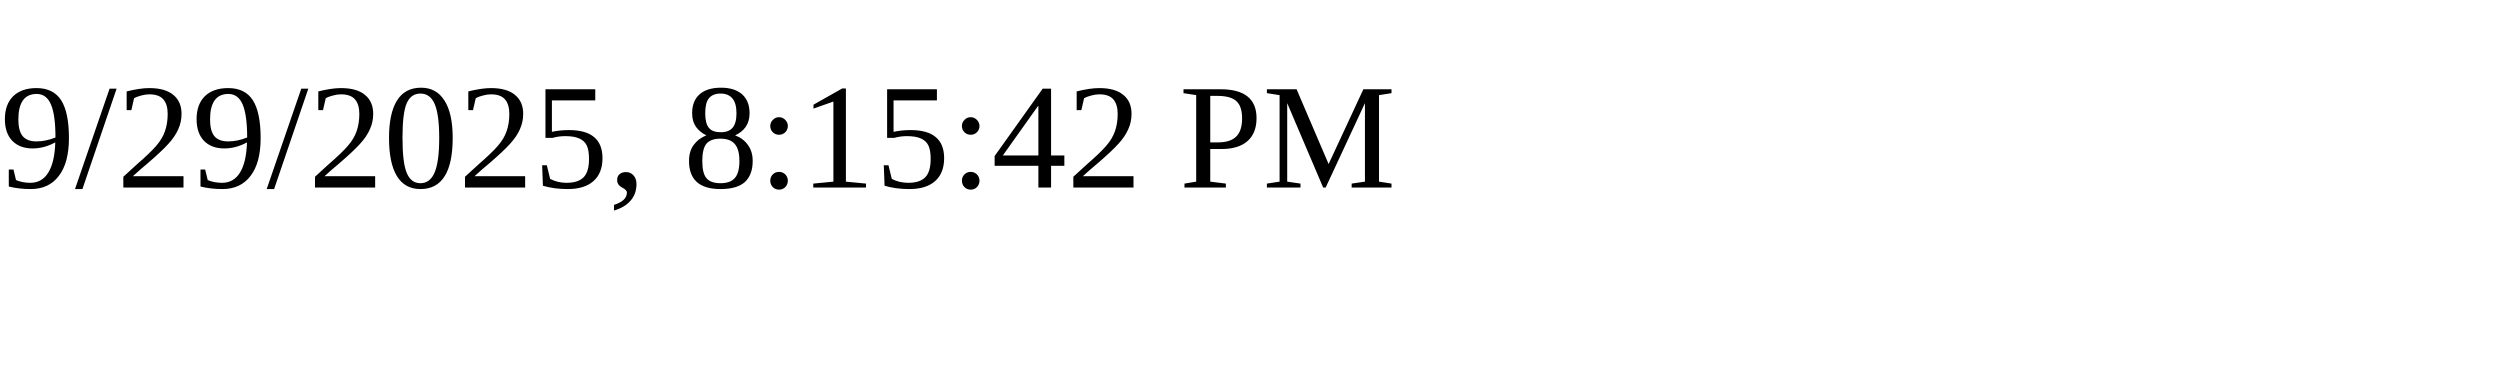
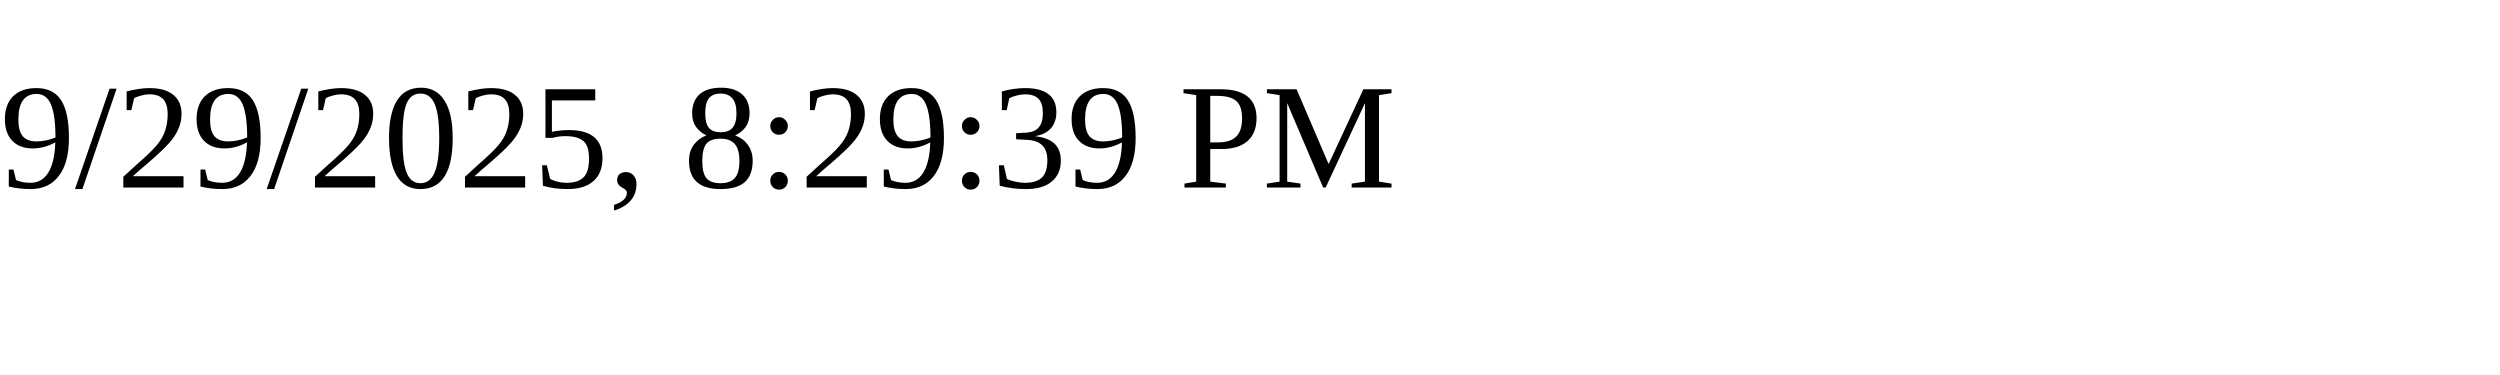
<svg xmlns="http://www.w3.org/2000/svg" height="30" width="200">
-   <text x="0" y="15">9/29/2025, 8:15:42 PM</text>
+   <text x="0" y="15">9/29/2025, 8:29:39 PM</text>
</svg>
